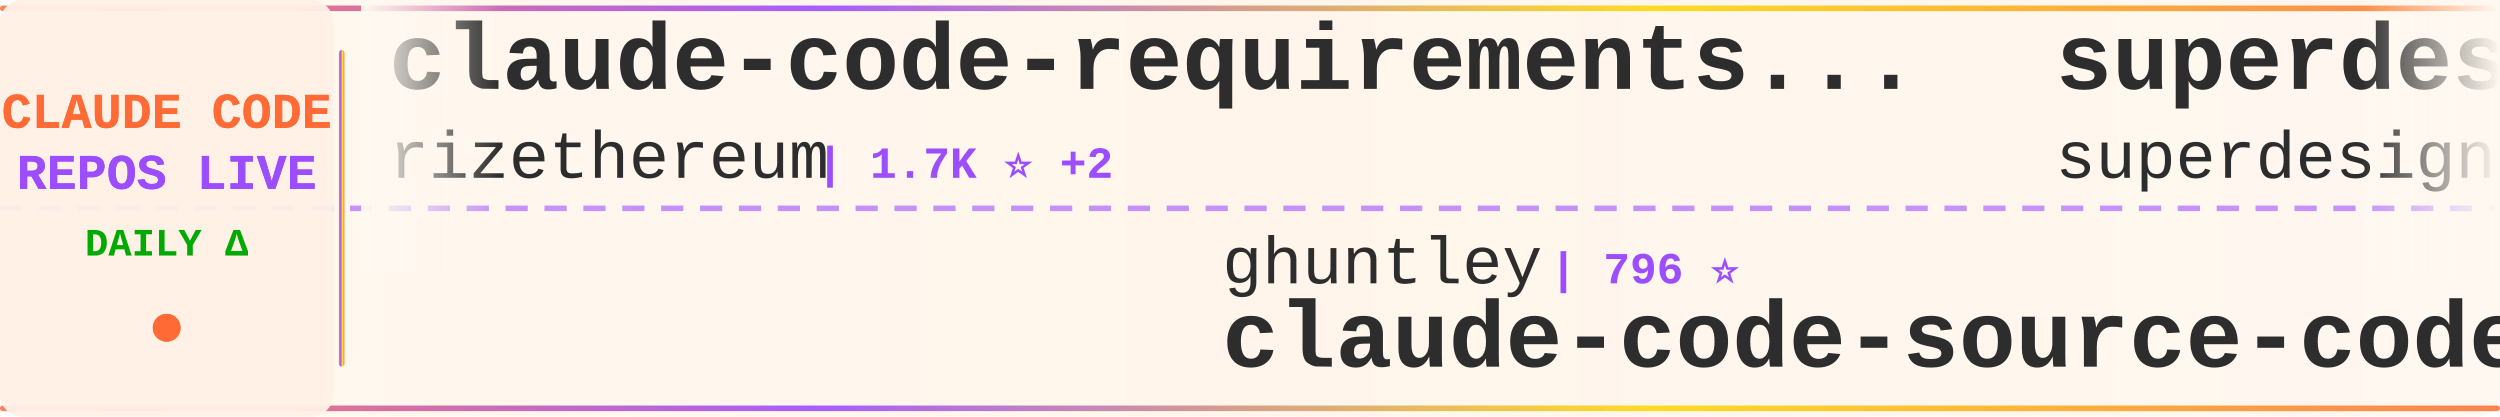
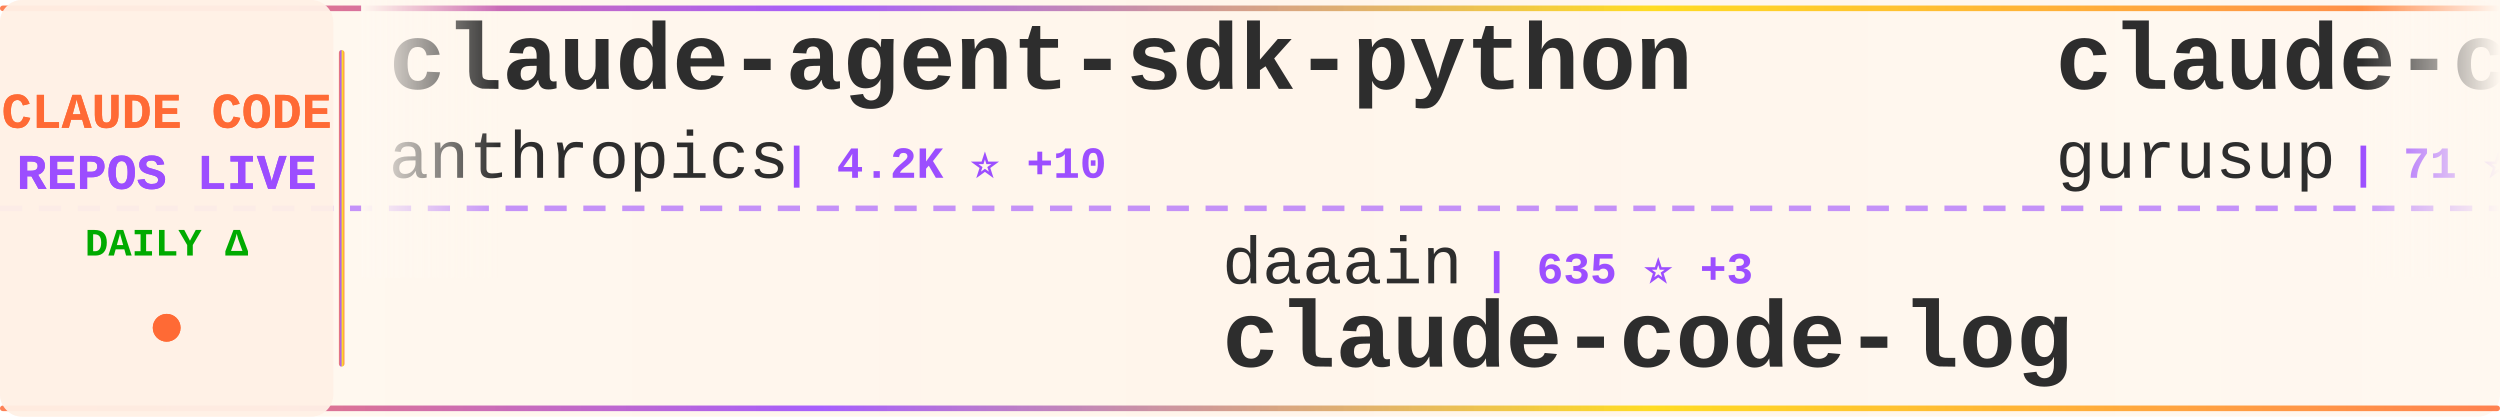
<svg xmlns="http://www.w3.org/2000/svg" width="900" height="150">
  <defs>
    <linearGradient id="tickerBg" x1="0%" y1="0%" x2="100%" y2="0%">
      <stop offset="0%" style="stop-color:#fff8f0;stop-opacity:0.98" />
      <stop offset="50%" style="stop-color:#fff5eb;stop-opacity:1" />
      <stop offset="100%" style="stop-color:#fff8f0;stop-opacity:0.98" />
    </linearGradient>
    <linearGradient id="borderGrad" x1="0%" y1="0%" x2="100%" y2="0%">
      <stop offset="0%" style="stop-color:#FF6B35;stop-opacity:0.85">
        <animate attributeName="stop-opacity" values="0.85;1;0.85" dur="2s" repeatCount="indefinite" />
      </stop>
      <stop offset="33%" style="stop-color:#9C4EFF;stop-opacity:0.9">
        <animate attributeName="stop-opacity" values="0.9;1;0.9" dur="2.2s" repeatCount="indefinite" />
      </stop>
      <stop offset="66%" style="stop-color:#FFD700;stop-opacity:0.85">
        <animate attributeName="stop-opacity" values="0.85;1;0.85" dur="1.8s" repeatCount="indefinite" />
      </stop>
      <stop offset="100%" style="stop-color:#FF6B35;stop-opacity:0.85">
        <animate attributeName="stop-opacity" values="0.85;1;0.85" dur="2s" repeatCount="indefinite" />
      </stop>
    </linearGradient>
    <filter id="textGlow">
      <feGaussianBlur stdDeviation="0.15" result="coloredBlur" />
      <feMerge>
        <feMergeNode in="coloredBlur" />
        <feMergeNode in="SourceGraphic" />
      </feMerge>
    </filter>
    <filter id="metricGlow">
      <feGaussianBlur stdDeviation="0.2" result="coloredBlur" />
      <feMerge>
        <feMergeNode in="coloredBlur" />
        <feMergeNode in="SourceGraphic" />
      </feMerge>
    </filter>
    <linearGradient id="leftFade" x1="0%" y1="0%" x2="100%" y2="0%">
      <stop offset="0%" style="stop-color:#fff8f0;stop-opacity:1" />
      <stop offset="100%" style="stop-color:#fff8f0;stop-opacity:0" />
    </linearGradient>
    <linearGradient id="rightFade" x1="0%" y1="0%" x2="100%" y2="0%">
      <stop offset="0%" style="stop-color:#fff8f0;stop-opacity:0" />
      <stop offset="100%" style="stop-color:#fff8f0;stop-opacity:1" />
    </linearGradient>
  </defs>
  <rect width="900" height="150" fill="url(#tickerBg)" rx="8" />
  <rect x="0" y="2" width="900" height="2" fill="url(#borderGrad)" rx="1" />
  <rect x="0" y="146" width="900" height="2" fill="url(#borderGrad)" rx="1" />
  <line x1="0" y1="75" x2="900" y2="75" stroke="#9C4EFF" stroke-width="2" stroke-dasharray="8 6" opacity="0.6" />
  <rect x="0" y="0" width="120" height="150" fill="#fff0e6" opacity="0.95" rx="8" />
  <text x="60" y="46" font-family="'Courier New', monospace" font-size="18" font-weight="bold" fill="#FF6B35" text-anchor="middle" filter="url(#textGlow)">
    CLAUDE CODE
  </text>
  <text x="60" y="68" font-family="'Courier New', monospace" font-size="18" font-weight="bold" fill="#9C4EFF" text-anchor="middle" filter="url(#textGlow)">
    REPOS LIVE
  </text>
  <text x="60" y="92" font-family="'Courier New', monospace" font-size="14" font-weight="bold" fill="#00aa00" text-anchor="middle">
    DAILY Δ
  </text>
  <circle cx="60" cy="118" r="5" fill="#FF6B35" filter="url(#metricGlow)">
    <animate attributeName="r" values="4;6;4" dur="1.5s" repeatCount="indefinite" />
    <animate attributeName="opacity" values="0.6;1;0.6" dur="1.5s" repeatCount="indefinite" />
  </circle>
  <rect x="122" y="18" width="2" height="114" fill="url(#borderGrad)" rx="1" />
  <clipPath id="tickerClip">
    <rect x="130" y="0" width="770" height="150" />
  </clipPath>
  <g clip-path="url(#tickerClip)">
    <g id="tickerItems">
      <animateTransform attributeName="transform" attributeType="XML" type="translate" from="0 0" to="-3000 0" dur="54s" repeatCount="indefinite" />
      <g transform="translate(0, 0)">
-         <text x="140" y="32" font-family="'Courier New', monospace" font-size="34" font-weight="bold" fill="#2d2d2d">claude-code-requirements...</text>
-         <text x="140" y="64" font-family="'Courier New', monospace" font-size="24" font-weight="normal" fill="#2d2d2d" opacity="1.0">rizethereum</text>
-         <text x="294" y="64" font-family="'Courier New', monospace" font-size="16" font-weight="bold" fill="#9C4EFF"> | 1.7K ⭐ +2</text>
+         <text x="140" y="32" font-family="'Courier New', monospace" font-size="34" font-weight="bold" fill="#2d2d2d">claude-agent-sdk-python</text>
+         <text x="140" y="64" font-family="'Courier New', monospace" font-size="24" font-weight="normal" fill="#2d2d2d" opacity="1.0">anthropics</text>
+         <text x="282" y="64" font-family="'Courier New', monospace" font-size="16" font-weight="bold" fill="#9C4EFF"> | 4.2K ⭐ +10</text>
      </g>
      <g transform="translate(300, 0)">
-         <text x="140" y="102" font-family="'Courier New', monospace" font-size="24" font-weight="normal" fill="#2d2d2d" opacity="1.0">ghuntley</text>
-         <text x="258" y="102" font-family="'Courier New', monospace" font-size="16" font-weight="bold" fill="#9C4EFF"> | 796 ⭐</text>
-         <text x="140" y="132" font-family="'Courier New', monospace" font-size="34" font-weight="bold" fill="#2d2d2d">claude-code-source-code-...</text>
+         <text x="140" y="102" font-family="'Courier New', monospace" font-size="24" font-weight="normal" fill="#2d2d2d" opacity="1.0">daaain</text>
+         <text x="234" y="102" font-family="'Courier New', monospace" font-size="16" font-weight="bold" fill="#9C4EFF"> | 635 ⭐ +3</text>
+         <text x="140" y="132" font-family="'Courier New', monospace" font-size="34" font-weight="bold" fill="#2d2d2d">claude-code-log</text>
      </g>
      <g transform="translate(600, 0)">
-         <text x="140" y="32" font-family="'Courier New', monospace" font-size="34" font-weight="bold" fill="#2d2d2d">superdesign</text>
-         <text x="140" y="64" font-family="'Courier New', monospace" font-size="24" font-weight="normal" fill="#2d2d2d" opacity="1.0">superdesigndev</text>
-         <text x="330" y="64" font-family="'Courier New', monospace" font-size="16" font-weight="bold" fill="#9C4EFF"> | 5.7K ⭐ +1</text>
+         <text x="140" y="32" font-family="'Courier New', monospace" font-size="34" font-weight="bold" fill="#2d2d2d">claude-code-demo</text>
+         <text x="140" y="64" font-family="'Courier New', monospace" font-size="24" font-weight="normal" fill="#2d2d2d" opacity="1.0">gurusup</text>
+         <text x="246" y="64" font-family="'Courier New', monospace" font-size="16" font-weight="bold" fill="#9C4EFF"> | 71 ⭐</text>
      </g>
      <g transform="translate(900, 0)">
-         <text x="140" y="102" font-family="'Courier New', monospace" font-size="24" font-weight="normal" fill="#2d2d2d" opacity="1.0">Njengah</text>
-         <text x="246" y="102" font-family="'Courier New', monospace" font-size="16" font-weight="bold" fill="#9C4EFF"> | 1.2K ⭐</text>
-         <text x="140" y="132" font-family="'Courier New', monospace" font-size="34" font-weight="bold" fill="#2d2d2d">claude-code-cheat-sheet</text>
+         <text x="140" y="102" font-family="'Courier New', monospace" font-size="24" font-weight="normal" fill="#2d2d2d" opacity="1.0">jarrodwatts</text>
+         <text x="294" y="102" font-family="'Courier New', monospace" font-size="16" font-weight="bold" fill="#9C4EFF"> | 809 ⭐ +3</text>
+         <text x="140" y="132" font-family="'Courier New', monospace" font-size="34" font-weight="bold" fill="#2d2d2d">claude-code-config</text>
      </g>
      <g transform="translate(1200, 0)">
-         <text x="140" y="32" font-family="'Courier New', monospace" font-size="34" font-weight="bold" fill="#2d2d2d">claude-code-agents-wizar...</text>
-         <text x="140" y="64" font-family="'Courier New', monospace" font-size="24" font-weight="normal" fill="#2d2d2d" opacity="1.0">IncomeStreamSurfer</text>
-         <text x="378" y="64" font-family="'Courier New', monospace" font-size="16" font-weight="bold" fill="#9C4EFF"> | 308 ⭐</text>
+         <text x="140" y="32" font-family="'Courier New', monospace" font-size="34" font-weight="bold" fill="#2d2d2d">Claude-Code-Usage-Monito...</text>
+         <text x="140" y="64" font-family="'Courier New', monospace" font-size="24" font-weight="normal" fill="#2d2d2d" opacity="1.0">Maciek-roboblog</text>
+         <text x="342" y="64" font-family="'Courier New', monospace" font-size="16" font-weight="bold" fill="#9C4EFF"> | 6.2K ⭐ +6</text>
      </g>
      <g transform="translate(1500, 0)">
-         <text x="140" y="102" font-family="'Courier New', monospace" font-size="24" font-weight="normal" fill="#2d2d2d" opacity="1.0">glidea</text>
-         <text x="234" y="102" font-family="'Courier New', monospace" font-size="16" font-weight="bold" fill="#9C4EFF"> | 242 ⭐</text>
-         <text x="140" y="132" font-family="'Courier New', monospace" font-size="34" font-weight="bold" fill="#2d2d2d">claude-worker-proxy</text>
+         <text x="140" y="102" font-family="'Courier New', monospace" font-size="24" font-weight="normal" fill="#2d2d2d" opacity="1.0">centminmod</text>
+         <text x="282" y="102" font-family="'Courier New', monospace" font-size="16" font-weight="bold" fill="#9C4EFF"> | 1.7K ⭐ +2</text>
+         <text x="140" y="132" font-family="'Courier New', monospace" font-size="34" font-weight="bold" fill="#2d2d2d">my-claude-code-setup</text>
      </g>
      <g transform="translate(1800, 0)">
-         <text x="140" y="32" font-family="'Courier New', monospace" font-size="34" font-weight="bold" fill="#2d2d2d">context7</text>
-         <text x="140" y="64" font-family="'Courier New', monospace" font-size="24" font-weight="normal" fill="#2d2d2d" opacity="1.0">upstash</text>
-         <text x="246" y="64" font-family="'Courier New', monospace" font-size="16" font-weight="bold" fill="#9C4EFF"> | 42.1K ⭐ +20</text>
+         <text x="140" y="32" font-family="'Courier New', monospace" font-size="34" font-weight="bold" fill="#2d2d2d">awesome-claude-code-suba...</text>
+         <text x="140" y="64" font-family="'Courier New', monospace" font-size="24" font-weight="normal" fill="#2d2d2d" opacity="1.0">VoltAgent</text>
+         <text x="270" y="64" font-family="'Courier New', monospace" font-size="16" font-weight="bold" fill="#9C4EFF"> | 8.0K ⭐ +33</text>
      </g>
      <g transform="translate(2100, 0)">
-         <text x="140" y="102" font-family="'Courier New', monospace" font-size="24" font-weight="normal" fill="#2d2d2d" opacity="1.0">Cranot</text>
-         <text x="234" y="102" font-family="'Courier New', monospace" font-size="16" font-weight="bold" fill="#9C4EFF"> | 2.3K ⭐ +1</text>
-         <text x="140" y="132" font-family="'Courier New', monospace" font-size="34" font-weight="bold" fill="#2d2d2d">claude-code-guide</text>
+         <text x="140" y="102" font-family="'Courier New', monospace" font-size="24" font-weight="normal" fill="#2d2d2d" opacity="1.0">MadAppGang</text>
+         <text x="282" y="102" font-family="'Courier New', monospace" font-size="16" font-weight="bold" fill="#9C4EFF"> | 208 ⭐</text>
+         <text x="140" y="132" font-family="'Courier New', monospace" font-size="34" font-weight="bold" fill="#2d2d2d">claude-code</text>
      </g>
      <g transform="translate(2400, 0)">
-         <text x="140" y="32" font-family="'Courier New', monospace" font-size="34" font-weight="bold" fill="#2d2d2d">claude-code-cookbook</text>
-         <text x="140" y="64" font-family="'Courier New', monospace" font-size="24" font-weight="normal" fill="#2d2d2d" opacity="1.0">wasabeef</text>
-         <text x="258" y="64" font-family="'Courier New', monospace" font-size="16" font-weight="bold" fill="#9C4EFF"> | 953 ⭐</text>
+         <text x="140" y="32" font-family="'Courier New', monospace" font-size="34" font-weight="bold" fill="#2d2d2d">claude-code-spec-workflo...</text>
+         <text x="140" y="64" font-family="'Courier New', monospace" font-size="24" font-weight="normal" fill="#2d2d2d" opacity="1.0">Pimzino</text>
+         <text x="246" y="64" font-family="'Courier New', monospace" font-size="16" font-weight="bold" fill="#9C4EFF"> | 3.3K ⭐ +6</text>
      </g>
      <g transform="translate(2700, 0)">
-         <text x="140" y="102" font-family="'Courier New', monospace" font-size="24" font-weight="normal" fill="#2d2d2d" opacity="1.0">sugyan</text>
-         <text x="234" y="102" font-family="'Courier New', monospace" font-size="16" font-weight="bold" fill="#9C4EFF"> | 836 ⭐ +1</text>
-         <text x="140" y="132" font-family="'Courier New', monospace" font-size="34" font-weight="bold" fill="#2d2d2d">claude-code-webui</text>
+         <text x="140" y="102" font-family="'Courier New', monospace" font-size="24" font-weight="normal" fill="#2d2d2d" opacity="1.0">ykdojo</text>
+         <text x="234" y="102" font-family="'Courier New', monospace" font-size="16" font-weight="bold" fill="#9C4EFF"> | 960 ⭐ +10</text>
+         <text x="140" y="132" font-family="'Courier New', monospace" font-size="34" font-weight="bold" fill="#2d2d2d">claude-code-tips</text>
      </g>
      <g transform="translate(3000, 0)">
-         <text x="140" y="32" font-family="'Courier New', monospace" font-size="34" font-weight="bold" fill="#2d2d2d">claude-code-requirements...</text>
-         <text x="140" y="64" font-family="'Courier New', monospace" font-size="24" font-weight="normal" fill="#2d2d2d" opacity="1.0">rizethereum</text>
-         <text x="294" y="64" font-family="'Courier New', monospace" font-size="16" font-weight="bold" fill="#9C4EFF"> | 1.7K ⭐ +2</text>
+         <text x="140" y="32" font-family="'Courier New', monospace" font-size="34" font-weight="bold" fill="#2d2d2d">claude-agent-sdk-python</text>
+         <text x="140" y="64" font-family="'Courier New', monospace" font-size="24" font-weight="normal" fill="#2d2d2d" opacity="1.0">anthropics</text>
+         <text x="282" y="64" font-family="'Courier New', monospace" font-size="16" font-weight="bold" fill="#9C4EFF"> | 4.2K ⭐ +10</text>
      </g>
      <g transform="translate(3300, 0)">
-         <text x="140" y="102" font-family="'Courier New', monospace" font-size="24" font-weight="normal" fill="#2d2d2d" opacity="1.0">ghuntley</text>
-         <text x="258" y="102" font-family="'Courier New', monospace" font-size="16" font-weight="bold" fill="#9C4EFF"> | 796 ⭐</text>
-         <text x="140" y="132" font-family="'Courier New', monospace" font-size="34" font-weight="bold" fill="#2d2d2d">claude-code-source-code-...</text>
+         <text x="140" y="102" font-family="'Courier New', monospace" font-size="24" font-weight="normal" fill="#2d2d2d" opacity="1.0">daaain</text>
+         <text x="234" y="102" font-family="'Courier New', monospace" font-size="16" font-weight="bold" fill="#9C4EFF"> | 635 ⭐ +3</text>
+         <text x="140" y="132" font-family="'Courier New', monospace" font-size="34" font-weight="bold" fill="#2d2d2d">claude-code-log</text>
      </g>
      <g transform="translate(3600, 0)">
-         <text x="140" y="32" font-family="'Courier New', monospace" font-size="34" font-weight="bold" fill="#2d2d2d">superdesign</text>
-         <text x="140" y="64" font-family="'Courier New', monospace" font-size="24" font-weight="normal" fill="#2d2d2d" opacity="1.0">superdesigndev</text>
-         <text x="330" y="64" font-family="'Courier New', monospace" font-size="16" font-weight="bold" fill="#9C4EFF"> | 5.7K ⭐ +1</text>
+         <text x="140" y="32" font-family="'Courier New', monospace" font-size="34" font-weight="bold" fill="#2d2d2d">claude-code-demo</text>
+         <text x="140" y="64" font-family="'Courier New', monospace" font-size="24" font-weight="normal" fill="#2d2d2d" opacity="1.0">gurusup</text>
+         <text x="246" y="64" font-family="'Courier New', monospace" font-size="16" font-weight="bold" fill="#9C4EFF"> | 71 ⭐</text>
      </g>
      <g transform="translate(3900, 0)">
-         <text x="140" y="102" font-family="'Courier New', monospace" font-size="24" font-weight="normal" fill="#2d2d2d" opacity="1.0">Njengah</text>
-         <text x="246" y="102" font-family="'Courier New', monospace" font-size="16" font-weight="bold" fill="#9C4EFF"> | 1.2K ⭐</text>
-         <text x="140" y="132" font-family="'Courier New', monospace" font-size="34" font-weight="bold" fill="#2d2d2d">claude-code-cheat-sheet</text>
+         <text x="140" y="102" font-family="'Courier New', monospace" font-size="24" font-weight="normal" fill="#2d2d2d" opacity="1.0">jarrodwatts</text>
+         <text x="294" y="102" font-family="'Courier New', monospace" font-size="16" font-weight="bold" fill="#9C4EFF"> | 809 ⭐ +3</text>
+         <text x="140" y="132" font-family="'Courier New', monospace" font-size="34" font-weight="bold" fill="#2d2d2d">claude-code-config</text>
      </g>
    </g>
  </g>
  <rect x="130" y="0" width="50" height="100" fill="url(#leftFade)" />
  <rect x="850" y="0" width="50" height="100" fill="url(#rightFade)" />
</svg>
